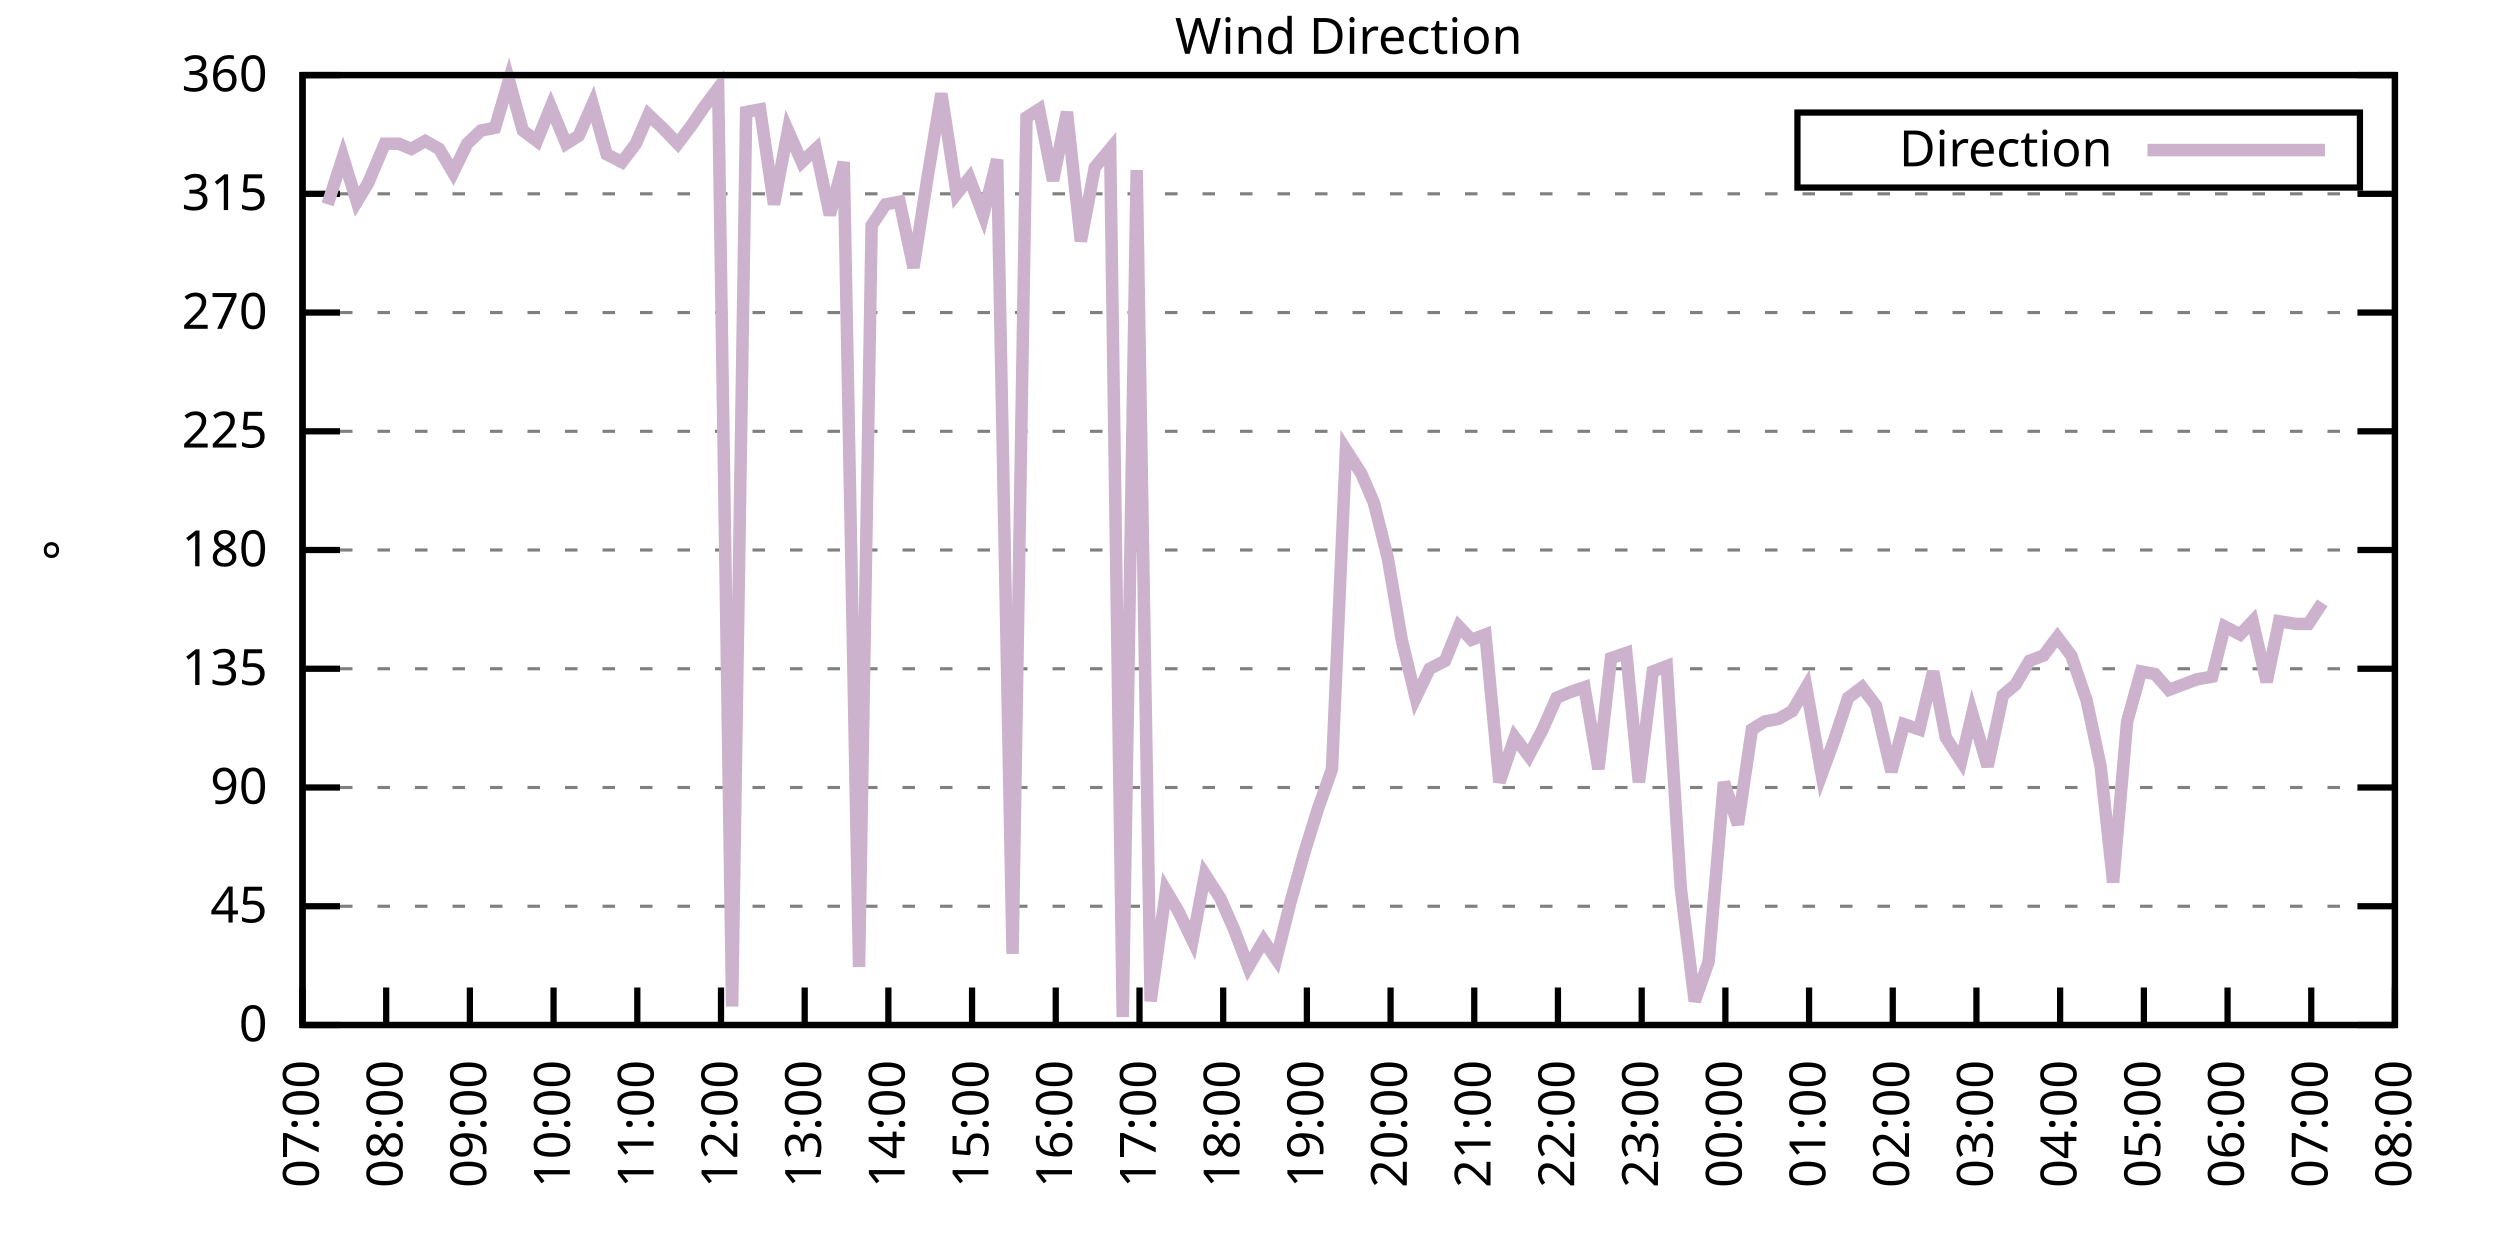
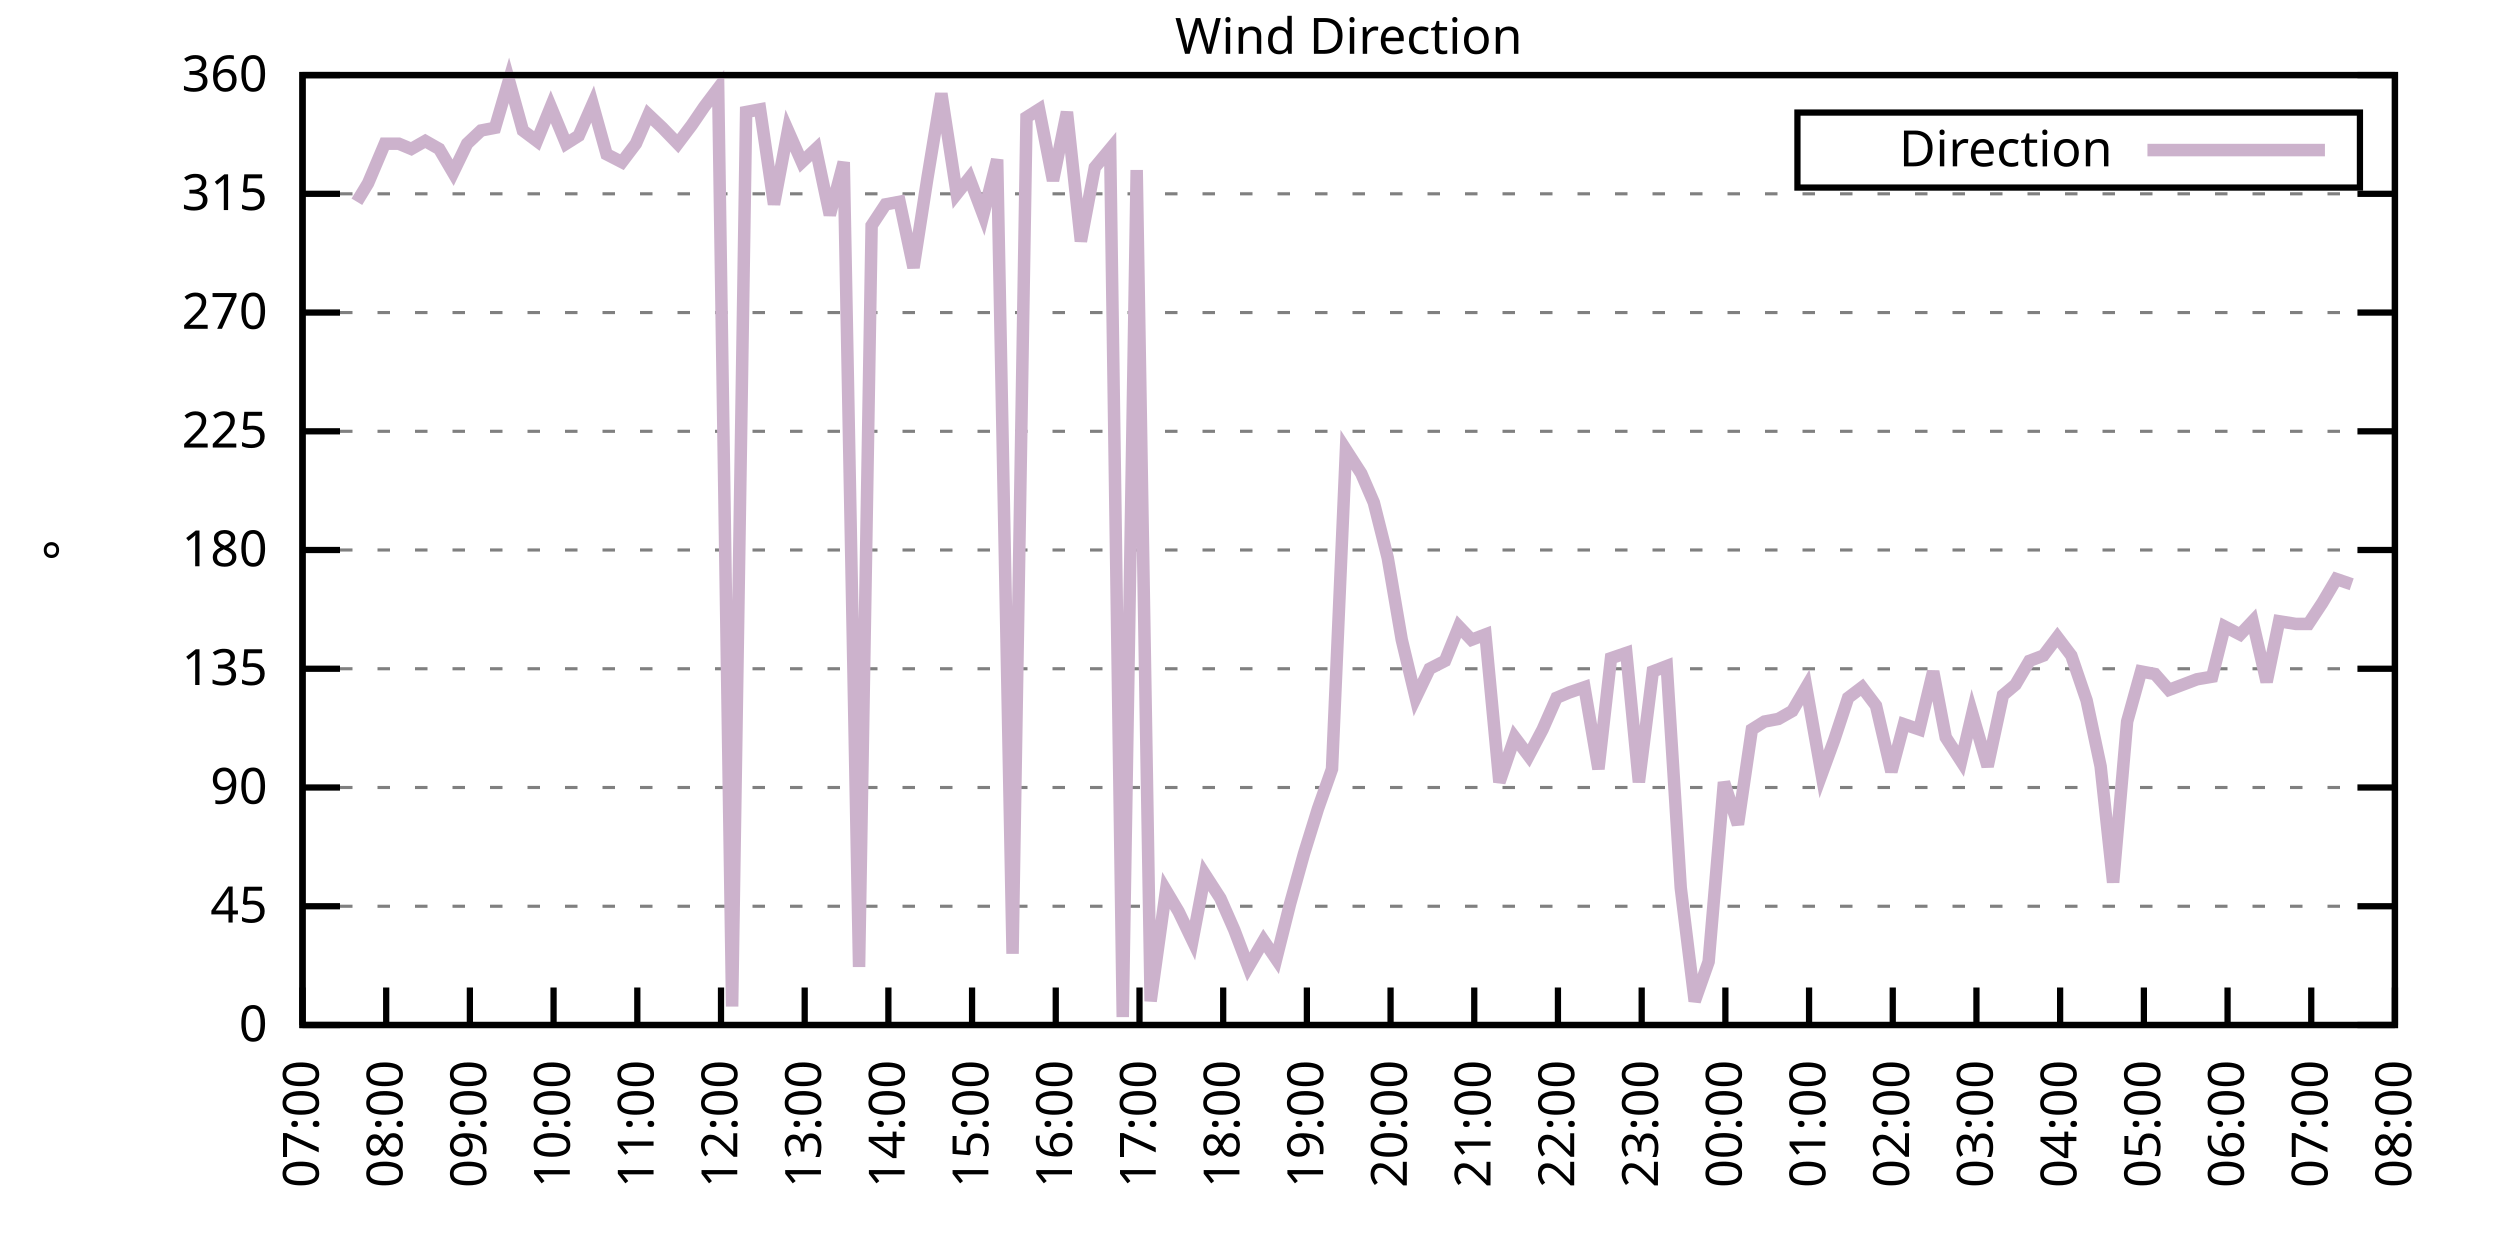
<svg xmlns="http://www.w3.org/2000/svg" xmlns:xlink="http://www.w3.org/1999/xlink" width="400" height="200" viewBox="0 0 400 200">
  <g id="gnuplot_canvas">
    <rect x="0" y="0" width="400" height="200" fill="none" />
    <defs>
      <circle id="gpDot" r="0.5" stroke-width="0.5" stroke="currentColor" />
      <path id="gpPt0" stroke-width="0.333" stroke="currentColor" d="M-1,0 h2 M0,-1 v2" />
      <path id="gpPt1" stroke-width="0.333" stroke="currentColor" d="M-1,-1 L1,1 M1,-1 L-1,1" />
      <path id="gpPt2" stroke-width="0.333" stroke="currentColor" d="M-1,0 L1,0 M0,-1 L0,1 M-1,-1 L1,1 M-1,1 L1,-1" />
      <rect id="gpPt3" stroke-width="0.333" stroke="currentColor" x="-1" y="-1" width="2" height="2" />
      <rect id="gpPt4" stroke-width="0.333" stroke="currentColor" fill="currentColor" x="-1" y="-1" width="2" height="2" />
      <circle id="gpPt5" stroke-width="0.333" stroke="currentColor" cx="0" cy="0" r="1" />
      <use xlink:href="#gpPt5" id="gpPt6" fill="currentColor" stroke="none" />
      <path id="gpPt7" stroke-width="0.333" stroke="currentColor" d="M0,-1.33 L-1.33,0.67 L1.33,0.67 z" />
      <use xlink:href="#gpPt7" id="gpPt8" fill="currentColor" stroke="none" />
      <use xlink:href="#gpPt7" id="gpPt9" stroke="currentColor" transform="rotate(180)" />
      <use xlink:href="#gpPt9" id="gpPt10" fill="currentColor" stroke="none" />
      <use xlink:href="#gpPt3" id="gpPt11" stroke="currentColor" transform="rotate(45)" />
      <use xlink:href="#gpPt11" id="gpPt12" fill="currentColor" stroke="none" />
      <path id="gpPt13" stroke-width="0.333" stroke="currentColor" d="M0,1.330 L1.265,0.411 L0.782,-1.067 L-0.782,-1.076 L-1.265,0.411 z" />
      <use xlink:href="#gpPt13" id="gpPt14" fill="currentColor" stroke="none" />
      <filter id="textbox" filterUnits="objectBoundingBox" x="0" y="0" height="1" width="1">
        <feFlood flood-color="white" flood-opacity="1" result="bgnd" />
        <feComposite in="SourceGraphic" in2="bgnd" operator="atop" />
      </filter>
      <filter id="greybox" filterUnits="objectBoundingBox" x="0" y="0" height="1" width="1">
        <feFlood flood-color="lightgrey" flood-opacity="1" result="grey" />
        <feComposite in="SourceGraphic" in2="grey" operator="atop" />
      </filter>
    </defs>
    <g fill="none" color="white" stroke="currentColor" stroke-width="1.00" stroke-linecap="butt" stroke-linejoin="miter">
</g>
    <g fill="none" color="black" stroke="currentColor" stroke-width="1.00" stroke-linecap="butt" stroke-linejoin="miter">
      <g stroke="none" shape-rendering="crispEdges">
        <polygon fill="rgb(255, 255, 255)" points="48.40,164.00 383.18,164.00 383.18,12.02 48.40,12.02 " />
      </g>
    </g>
    <g fill="none" color="black" stroke="currentColor" stroke-width="1.00" stroke-linecap="butt" stroke-linejoin="miter">
</g>
    <g fill="none" color="black" stroke="black" stroke-width="0.50" stroke-linecap="butt" stroke-linejoin="miter">
</g>
    <g fill="none" color="gray" stroke="currentColor" stroke-width="0.50" stroke-linecap="butt" stroke-linejoin="miter">
      <path stroke="gray" stroke-dasharray="2,4" class="gridline" d="M48.40,164.00 L383.19,164.00  " />
    </g>
    <g fill="none" color="gray" stroke="gray" stroke-width="1.00" stroke-linecap="butt" stroke-linejoin="miter">
</g>
    <g fill="none" color="black" stroke="currentColor" stroke-width="1.00" stroke-linecap="butt" stroke-linejoin="miter">
      <path stroke="black" d="M48.40,164.00 L54.40,164.00 M383.19,164.00 L377.19,164.00  " />
      <g transform="translate(42.80,166.60)" stroke="none" fill="black" font-family="Sans" font-size="8.00" text-anchor="end">
        <text>
          <tspan font-family="Sans"> 0</tspan>
        </text>
      </g>
    </g>
    <g fill="none" color="black" stroke="currentColor" stroke-width="1.00" stroke-linecap="butt" stroke-linejoin="miter">
</g>
    <g fill="none" color="black" stroke="black" stroke-width="0.50" stroke-linecap="butt" stroke-linejoin="miter">
</g>
    <g fill="none" color="gray" stroke="currentColor" stroke-width="0.50" stroke-linecap="butt" stroke-linejoin="miter">
      <path stroke="gray" stroke-dasharray="2,4" class="gridline" d="M48.40,145.00 L383.19,145.00  " />
    </g>
    <g fill="none" color="gray" stroke="gray" stroke-width="1.00" stroke-linecap="butt" stroke-linejoin="miter">
</g>
    <g fill="none" color="black" stroke="currentColor" stroke-width="1.00" stroke-linecap="butt" stroke-linejoin="miter">
      <path stroke="black" d="M48.40,145.00 L54.40,145.00 M383.19,145.00 L377.19,145.00  " />
      <g transform="translate(42.80,147.60)" stroke="none" fill="black" font-family="Sans" font-size="8.00" text-anchor="end">
        <text>
          <tspan font-family="Sans"> 45</tspan>
        </text>
      </g>
    </g>
    <g fill="none" color="black" stroke="currentColor" stroke-width="1.00" stroke-linecap="butt" stroke-linejoin="miter">
</g>
    <g fill="none" color="black" stroke="black" stroke-width="0.50" stroke-linecap="butt" stroke-linejoin="miter">
</g>
    <g fill="none" color="gray" stroke="currentColor" stroke-width="0.50" stroke-linecap="butt" stroke-linejoin="miter">
      <path stroke="gray" stroke-dasharray="2,4" class="gridline" d="M48.40,126.00 L383.19,126.00  " />
    </g>
    <g fill="none" color="gray" stroke="gray" stroke-width="1.00" stroke-linecap="butt" stroke-linejoin="miter">
</g>
    <g fill="none" color="black" stroke="currentColor" stroke-width="1.00" stroke-linecap="butt" stroke-linejoin="miter">
      <path stroke="black" d="M48.40,126.00 L54.40,126.00 M383.19,126.00 L377.19,126.00  " />
      <g transform="translate(42.80,128.60)" stroke="none" fill="black" font-family="Sans" font-size="8.00" text-anchor="end">
        <text>
          <tspan font-family="Sans"> 90</tspan>
        </text>
      </g>
    </g>
    <g fill="none" color="black" stroke="currentColor" stroke-width="1.00" stroke-linecap="butt" stroke-linejoin="miter">
</g>
    <g fill="none" color="black" stroke="black" stroke-width="0.50" stroke-linecap="butt" stroke-linejoin="miter">
</g>
    <g fill="none" color="gray" stroke="currentColor" stroke-width="0.50" stroke-linecap="butt" stroke-linejoin="miter">
      <path stroke="gray" stroke-dasharray="2,4" class="gridline" d="M48.40,107.00 L383.19,107.00  " />
    </g>
    <g fill="none" color="gray" stroke="gray" stroke-width="1.00" stroke-linecap="butt" stroke-linejoin="miter">
</g>
    <g fill="none" color="black" stroke="currentColor" stroke-width="1.00" stroke-linecap="butt" stroke-linejoin="miter">
      <path stroke="black" d="M48.40,107.00 L54.40,107.00 M383.19,107.00 L377.19,107.00  " />
      <g transform="translate(42.80,109.60)" stroke="none" fill="black" font-family="Sans" font-size="8.00" text-anchor="end">
        <text>
          <tspan font-family="Sans"> 135</tspan>
        </text>
      </g>
    </g>
    <g fill="none" color="black" stroke="currentColor" stroke-width="1.00" stroke-linecap="butt" stroke-linejoin="miter">
</g>
    <g fill="none" color="black" stroke="black" stroke-width="0.50" stroke-linecap="butt" stroke-linejoin="miter">
</g>
    <g fill="none" color="gray" stroke="currentColor" stroke-width="0.50" stroke-linecap="butt" stroke-linejoin="miter">
      <path stroke="gray" stroke-dasharray="2,4" class="gridline" d="M48.40,88.00 L383.19,88.00  " />
    </g>
    <g fill="none" color="gray" stroke="gray" stroke-width="1.00" stroke-linecap="butt" stroke-linejoin="miter">
</g>
    <g fill="none" color="black" stroke="currentColor" stroke-width="1.00" stroke-linecap="butt" stroke-linejoin="miter">
      <path stroke="black" d="M48.40,88.00 L54.40,88.00 M383.19,88.00 L377.19,88.00  " />
      <g transform="translate(42.80,90.60)" stroke="none" fill="black" font-family="Sans" font-size="8.00" text-anchor="end">
        <text>
          <tspan font-family="Sans"> 180</tspan>
        </text>
      </g>
    </g>
    <g fill="none" color="black" stroke="currentColor" stroke-width="1.00" stroke-linecap="butt" stroke-linejoin="miter">
</g>
    <g fill="none" color="black" stroke="black" stroke-width="0.50" stroke-linecap="butt" stroke-linejoin="miter">
</g>
    <g fill="none" color="gray" stroke="currentColor" stroke-width="0.50" stroke-linecap="butt" stroke-linejoin="miter">
      <path stroke="gray" stroke-dasharray="2,4" class="gridline" d="M48.40,69.01 L383.19,69.01  " />
    </g>
    <g fill="none" color="gray" stroke="gray" stroke-width="1.00" stroke-linecap="butt" stroke-linejoin="miter">
</g>
    <g fill="none" color="black" stroke="currentColor" stroke-width="1.00" stroke-linecap="butt" stroke-linejoin="miter">
      <path stroke="black" d="M48.40,69.01 L54.40,69.01 M383.19,69.01 L377.19,69.01  " />
      <g transform="translate(42.80,71.61)" stroke="none" fill="black" font-family="Sans" font-size="8.00" text-anchor="end">
        <text>
          <tspan font-family="Sans"> 225</tspan>
        </text>
      </g>
    </g>
    <g fill="none" color="black" stroke="currentColor" stroke-width="1.00" stroke-linecap="butt" stroke-linejoin="miter">
</g>
    <g fill="none" color="black" stroke="black" stroke-width="0.50" stroke-linecap="butt" stroke-linejoin="miter">
</g>
    <g fill="none" color="gray" stroke="currentColor" stroke-width="0.50" stroke-linecap="butt" stroke-linejoin="miter">
      <path stroke="gray" stroke-dasharray="2,4" class="gridline" d="M48.40,50.01 L383.19,50.01  " />
    </g>
    <g fill="none" color="gray" stroke="gray" stroke-width="1.00" stroke-linecap="butt" stroke-linejoin="miter">
</g>
    <g fill="none" color="black" stroke="currentColor" stroke-width="1.00" stroke-linecap="butt" stroke-linejoin="miter">
      <path stroke="black" d="M48.40,50.01 L54.40,50.01 M383.19,50.01 L377.19,50.01  " />
      <g transform="translate(42.80,52.61)" stroke="none" fill="black" font-family="Sans" font-size="8.00" text-anchor="end">
        <text>
          <tspan font-family="Sans"> 270</tspan>
        </text>
      </g>
    </g>
    <g fill="none" color="black" stroke="currentColor" stroke-width="1.00" stroke-linecap="butt" stroke-linejoin="miter">
</g>
    <g fill="none" color="black" stroke="black" stroke-width="0.50" stroke-linecap="butt" stroke-linejoin="miter">
</g>
    <g fill="none" color="gray" stroke="currentColor" stroke-width="0.50" stroke-linecap="butt" stroke-linejoin="miter">
      <path stroke="gray" stroke-dasharray="2,4" class="gridline" d="M48.40,31.01 L383.19,31.01  " />
    </g>
    <g fill="none" color="gray" stroke="gray" stroke-width="1.00" stroke-linecap="butt" stroke-linejoin="miter">
</g>
    <g fill="none" color="black" stroke="currentColor" stroke-width="1.00" stroke-linecap="butt" stroke-linejoin="miter">
      <path stroke="black" d="M48.40,31.01 L54.40,31.01 M383.19,31.01 L377.19,31.01  " />
      <g transform="translate(42.80,33.61)" stroke="none" fill="black" font-family="Sans" font-size="8.00" text-anchor="end">
        <text>
          <tspan font-family="Sans"> 315</tspan>
        </text>
      </g>
    </g>
    <g fill="none" color="black" stroke="currentColor" stroke-width="1.00" stroke-linecap="butt" stroke-linejoin="miter">
</g>
    <g fill="none" color="black" stroke="black" stroke-width="0.50" stroke-linecap="butt" stroke-linejoin="miter">
</g>
    <g fill="none" color="gray" stroke="currentColor" stroke-width="0.50" stroke-linecap="butt" stroke-linejoin="miter">
      <path stroke="gray" stroke-dasharray="2,4" class="gridline" d="M48.40,12.01 L383.19,12.01  " />
    </g>
    <g fill="none" color="gray" stroke="gray" stroke-width="1.00" stroke-linecap="butt" stroke-linejoin="miter">
</g>
    <g fill="none" color="black" stroke="currentColor" stroke-width="1.00" stroke-linecap="butt" stroke-linejoin="miter">
      <path stroke="black" d="M48.40,12.01 L54.40,12.01 M383.19,12.01 L377.19,12.01  " />
      <g transform="translate(42.80,14.61)" stroke="none" fill="black" font-family="Sans" font-size="8.00" text-anchor="end">
        <text>
          <tspan font-family="Sans"> 360</tspan>
        </text>
      </g>
    </g>
    <g fill="none" color="black" stroke="currentColor" stroke-width="1.00" stroke-linecap="butt" stroke-linejoin="miter">
      <path stroke="black" d="M48.40,164.00 L48.40,158.00  " />
      <g transform="translate(51.00,169.60) rotate(270.00)" stroke="none" fill="black" font-family="Sans" font-size="8.00" text-anchor="end">
        <text>
          <tspan font-family="Sans">07:00</tspan>
        </text>
      </g>
    </g>
    <g fill="none" color="black" stroke="currentColor" stroke-width="1.00" stroke-linecap="butt" stroke-linejoin="miter">
      <path stroke="black" d="M61.79,164.00 L61.79,158.00  " />
      <g transform="translate(64.39,169.60) rotate(270.00)" stroke="none" fill="black" font-family="Sans" font-size="8.00" text-anchor="end">
        <text>
          <tspan font-family="Sans">08:00</tspan>
        </text>
      </g>
    </g>
    <g fill="none" color="black" stroke="currentColor" stroke-width="1.00" stroke-linecap="butt" stroke-linejoin="miter">
      <path stroke="black" d="M75.18,164.00 L75.18,158.00  " />
      <g transform="translate(77.78,169.60) rotate(270.00)" stroke="none" fill="black" font-family="Sans" font-size="8.00" text-anchor="end">
        <text>
          <tspan font-family="Sans">09:00</tspan>
        </text>
      </g>
    </g>
    <g fill="none" color="black" stroke="currentColor" stroke-width="1.00" stroke-linecap="butt" stroke-linejoin="miter">
      <path stroke="black" d="M88.57,164.00 L88.57,158.00  " />
      <g transform="translate(91.17,169.60) rotate(270.00)" stroke="none" fill="black" font-family="Sans" font-size="8.00" text-anchor="end">
        <text>
          <tspan font-family="Sans">10:00</tspan>
        </text>
      </g>
    </g>
    <g fill="none" color="black" stroke="currentColor" stroke-width="1.00" stroke-linecap="butt" stroke-linejoin="miter">
      <path stroke="black" d="M101.97,164.00 L101.97,158.00  " />
      <g transform="translate(104.57,169.60) rotate(270.00)" stroke="none" fill="black" font-family="Sans" font-size="8.00" text-anchor="end">
        <text>
          <tspan font-family="Sans">11:00</tspan>
        </text>
      </g>
    </g>
    <g fill="none" color="black" stroke="currentColor" stroke-width="1.00" stroke-linecap="butt" stroke-linejoin="miter">
      <path stroke="black" d="M115.36,164.00 L115.36,158.00  " />
      <g transform="translate(117.96,169.60) rotate(270.00)" stroke="none" fill="black" font-family="Sans" font-size="8.00" text-anchor="end">
        <text>
          <tspan font-family="Sans">12:00</tspan>
        </text>
      </g>
    </g>
    <g fill="none" color="black" stroke="currentColor" stroke-width="1.00" stroke-linecap="butt" stroke-linejoin="miter">
      <path stroke="black" d="M128.75,164.00 L128.75,158.00  " />
      <g transform="translate(131.35,169.60) rotate(270.00)" stroke="none" fill="black" font-family="Sans" font-size="8.00" text-anchor="end">
        <text>
          <tspan font-family="Sans">13:00</tspan>
        </text>
      </g>
    </g>
    <g fill="none" color="black" stroke="currentColor" stroke-width="1.00" stroke-linecap="butt" stroke-linejoin="miter">
      <path stroke="black" d="M142.14,164.00 L142.14,158.00  " />
      <g transform="translate(144.74,169.60) rotate(270.00)" stroke="none" fill="black" font-family="Sans" font-size="8.00" text-anchor="end">
        <text>
          <tspan font-family="Sans">14:00</tspan>
        </text>
      </g>
    </g>
    <g fill="none" color="black" stroke="currentColor" stroke-width="1.00" stroke-linecap="butt" stroke-linejoin="miter">
      <path stroke="black" d="M155.53,164.00 L155.53,158.00  " />
      <g transform="translate(158.13,169.60) rotate(270.00)" stroke="none" fill="black" font-family="Sans" font-size="8.00" text-anchor="end">
        <text>
          <tspan font-family="Sans">15:00</tspan>
        </text>
      </g>
    </g>
    <g fill="none" color="black" stroke="currentColor" stroke-width="1.00" stroke-linecap="butt" stroke-linejoin="miter">
      <path stroke="black" d="M168.92,164.00 L168.92,158.00  " />
      <g transform="translate(171.52,169.60) rotate(270.00)" stroke="none" fill="black" font-family="Sans" font-size="8.00" text-anchor="end">
        <text>
          <tspan font-family="Sans">16:00</tspan>
        </text>
      </g>
    </g>
    <g fill="none" color="black" stroke="currentColor" stroke-width="1.00" stroke-linecap="butt" stroke-linejoin="miter">
      <path stroke="black" d="M182.32,164.00 L182.32,158.00  " />
      <g transform="translate(184.92,169.60) rotate(270.00)" stroke="none" fill="black" font-family="Sans" font-size="8.00" text-anchor="end">
        <text>
          <tspan font-family="Sans">17:00</tspan>
        </text>
      </g>
    </g>
    <g fill="none" color="black" stroke="currentColor" stroke-width="1.00" stroke-linecap="butt" stroke-linejoin="miter">
      <path stroke="black" d="M195.71,164.00 L195.71,158.00  " />
      <g transform="translate(198.31,169.60) rotate(270.00)" stroke="none" fill="black" font-family="Sans" font-size="8.00" text-anchor="end">
        <text>
          <tspan font-family="Sans">18:00</tspan>
        </text>
      </g>
    </g>
    <g fill="none" color="black" stroke="currentColor" stroke-width="1.00" stroke-linecap="butt" stroke-linejoin="miter">
      <path stroke="black" d="M209.10,164.00 L209.10,158.00  " />
      <g transform="translate(211.70,169.60) rotate(270.00)" stroke="none" fill="black" font-family="Sans" font-size="8.00" text-anchor="end">
        <text>
          <tspan font-family="Sans">19:00</tspan>
        </text>
      </g>
    </g>
    <g fill="none" color="black" stroke="currentColor" stroke-width="1.00" stroke-linecap="butt" stroke-linejoin="miter">
      <path stroke="black" d="M222.49,164.00 L222.49,158.00  " />
      <g transform="translate(225.09,169.60) rotate(270.00)" stroke="none" fill="black" font-family="Sans" font-size="8.00" text-anchor="end">
        <text>
          <tspan font-family="Sans">20:00</tspan>
        </text>
      </g>
    </g>
    <g fill="none" color="black" stroke="currentColor" stroke-width="1.00" stroke-linecap="butt" stroke-linejoin="miter">
      <path stroke="black" d="M235.88,164.00 L235.88,158.00  " />
      <g transform="translate(238.48,169.60) rotate(270.00)" stroke="none" fill="black" font-family="Sans" font-size="8.00" text-anchor="end">
        <text>
          <tspan font-family="Sans">21:00</tspan>
        </text>
      </g>
    </g>
    <g fill="none" color="black" stroke="currentColor" stroke-width="1.00" stroke-linecap="butt" stroke-linejoin="miter">
      <path stroke="black" d="M249.27,164.00 L249.27,158.00  " />
      <g transform="translate(251.87,169.60) rotate(270.00)" stroke="none" fill="black" font-family="Sans" font-size="8.00" text-anchor="end">
        <text>
          <tspan font-family="Sans">22:00</tspan>
        </text>
      </g>
    </g>
    <g fill="none" color="black" stroke="currentColor" stroke-width="1.00" stroke-linecap="butt" stroke-linejoin="miter">
      <path stroke="black" d="M262.67,164.00 L262.67,158.00  " />
      <g transform="translate(265.27,169.60) rotate(270.00)" stroke="none" fill="black" font-family="Sans" font-size="8.00" text-anchor="end">
        <text>
          <tspan font-family="Sans">23:00</tspan>
        </text>
      </g>
    </g>
    <g fill="none" color="black" stroke="currentColor" stroke-width="1.00" stroke-linecap="butt" stroke-linejoin="miter">
      <path stroke="black" d="M276.06,164.00 L276.06,158.00  " />
      <g transform="translate(278.66,169.60) rotate(270.00)" stroke="none" fill="black" font-family="Sans" font-size="8.00" text-anchor="end">
        <text>
          <tspan font-family="Sans">00:00</tspan>
        </text>
      </g>
    </g>
    <g fill="none" color="black" stroke="currentColor" stroke-width="1.00" stroke-linecap="butt" stroke-linejoin="miter">
      <path stroke="black" d="M289.45,164.00 L289.45,158.00  " />
      <g transform="translate(292.05,169.60) rotate(270.00)" stroke="none" fill="black" font-family="Sans" font-size="8.00" text-anchor="end">
        <text>
          <tspan font-family="Sans">01:00</tspan>
        </text>
      </g>
    </g>
    <g fill="none" color="black" stroke="currentColor" stroke-width="1.00" stroke-linecap="butt" stroke-linejoin="miter">
      <path stroke="black" d="M302.84,164.00 L302.84,158.00  " />
      <g transform="translate(305.44,169.60) rotate(270.00)" stroke="none" fill="black" font-family="Sans" font-size="8.00" text-anchor="end">
        <text>
          <tspan font-family="Sans">02:00</tspan>
        </text>
      </g>
    </g>
    <g fill="none" color="black" stroke="currentColor" stroke-width="1.00" stroke-linecap="butt" stroke-linejoin="miter">
      <path stroke="black" d="M316.23,164.00 L316.23,158.00  " />
      <g transform="translate(318.83,169.60) rotate(270.00)" stroke="none" fill="black" font-family="Sans" font-size="8.00" text-anchor="end">
        <text>
          <tspan font-family="Sans">03:00</tspan>
        </text>
      </g>
    </g>
    <g fill="none" color="black" stroke="currentColor" stroke-width="1.00" stroke-linecap="butt" stroke-linejoin="miter">
      <path stroke="black" d="M329.62,164.00 L329.62,158.00  " />
      <g transform="translate(332.22,169.60) rotate(270.00)" stroke="none" fill="black" font-family="Sans" font-size="8.00" text-anchor="end">
        <text>
          <tspan font-family="Sans">04:00</tspan>
        </text>
      </g>
    </g>
    <g fill="none" color="black" stroke="currentColor" stroke-width="1.00" stroke-linecap="butt" stroke-linejoin="miter">
      <path stroke="black" d="M343.02,164.00 L343.02,158.00  " />
      <g transform="translate(345.62,169.60) rotate(270.00)" stroke="none" fill="black" font-family="Sans" font-size="8.00" text-anchor="end">
        <text>
          <tspan font-family="Sans">05:00</tspan>
        </text>
      </g>
    </g>
    <g fill="none" color="black" stroke="currentColor" stroke-width="1.00" stroke-linecap="butt" stroke-linejoin="miter">
      <path stroke="black" d="M356.41,164.00 L356.41,158.00  " />
      <g transform="translate(359.01,169.60) rotate(270.00)" stroke="none" fill="black" font-family="Sans" font-size="8.00" text-anchor="end">
        <text>
          <tspan font-family="Sans">06:00</tspan>
        </text>
      </g>
    </g>
    <g fill="none" color="black" stroke="currentColor" stroke-width="1.00" stroke-linecap="butt" stroke-linejoin="miter">
      <path stroke="black" d="M369.80,164.00 L369.80,158.00  " />
      <g transform="translate(372.40,169.60) rotate(270.00)" stroke="none" fill="black" font-family="Sans" font-size="8.00" text-anchor="end">
        <text>
          <tspan font-family="Sans">07:00</tspan>
        </text>
      </g>
    </g>
    <g fill="none" color="black" stroke="currentColor" stroke-width="1.00" stroke-linecap="butt" stroke-linejoin="miter">
      <path stroke="black" d="M383.19,164.00 L383.19,158.00  " />
      <g transform="translate(385.79,169.60) rotate(270.00)" stroke="none" fill="black" font-family="Sans" font-size="8.00" text-anchor="end">
        <text>
          <tspan font-family="Sans">08:00</tspan>
        </text>
      </g>
    </g>
    <g fill="none" color="black" stroke="currentColor" stroke-width="1.00" stroke-linecap="butt" stroke-linejoin="miter">
</g>
    <g fill="none" color="black" stroke="currentColor" stroke-width="1.00" stroke-linecap="butt" stroke-linejoin="miter">
      <path stroke="black" d="M48.40,12.01 L48.40,164.00 L383.19,164.00 L383.19,12.01 L48.40,12.01 Z  " />
    </g>
    <g fill="none" color="black" stroke="currentColor" stroke-width="1.00" stroke-linecap="butt" stroke-linejoin="miter">
</g>
    <g fill="none" color="black" stroke="currentColor" stroke-width="1.00" stroke-linecap="butt" stroke-linejoin="miter">
      <path stroke="black" d="M287.59,30.01 L287.59,18.01 L377.59,18.01 L377.59,30.01 L287.59,30.01 Z  " />
    </g>
    <g id="Wind_direction_plot_1">
      <g fill="none" color="white" stroke="black" stroke-width="2.00" stroke-linecap="butt" stroke-linejoin="miter">
</g>
      <g fill="none" color="black" stroke="currentColor" stroke-width="2.00" stroke-linecap="butt" stroke-linejoin="miter">
        <g transform="translate(337.99,26.61)" stroke="none" fill="black" font-family="Sans" font-size="8.00" text-anchor="end">
          <text>
            <tspan font-family="Sans">Direction</tspan>
          </text>
        </g>
      </g>
      <g fill="none" color="black" stroke="currentColor" stroke-width="2.00" stroke-linecap="butt" stroke-linejoin="miter">
-         <path stroke="rgb(204, 178, 204)" d="M343.59,24.01 L371.99,24.01 M52.42,32.70 L54.87,25.10 L57.10,32.28 L58.89,29.32 L61.57,22.99 L63.80,22.99   L65.81,23.83 L68.04,22.56 L70.27,23.83 L72.50,27.63 L74.74,22.99 L76.97,20.88 L79.20,20.45 L81.43,12.85   L83.66,20.88 L85.90,22.56 L88.13,17.08 L90.58,22.99 L92.59,21.72 L94.82,16.65 L97.06,24.68 L99.51,25.94   L101.74,22.99 L103.75,18.34 L105.98,20.45 L108.44,22.99 L110.67,20.03 L112.68,17.08 L114.91,14.12 L117.14,161.04   L119.38,17.92 L121.61,17.50 L123.84,32.70 L126.07,20.88 L128.30,25.94 L130.54,23.83 L132.77,34.39 L135.00,25.94   L137.45,154.71 L139.46,36.08 L141.69,32.70 L143.93,32.28 L146.16,42.83 L148.39,28.48 L150.62,14.97 L153.08,31.01   L155.09,28.48 L157.32,34.39 L159.55,25.52 L162.01,152.60 L164.24,18.77 L166.25,17.50 L168.48,28.90 L170.71,17.92   L172.94,38.61 L175.17,26.79 L177.63,23.83 L179.64,162.73 L181.87,27.21 L184.10,160.20 L186.56,142.47 L188.57,145.85   L190.80,150.49 L192.81,139.93 L195.26,143.73 L197.49,148.80 L199.73,154.71 L202.18,150.49 L204.19,153.45 L206.42,144.58   L208.65,136.56 L210.88,129.38 L213.12,123.05 L215.35,71.96 L217.80,75.76 L219.81,80.41 L222.04,89.27 L224.28,102.36   L226.51,111.65 L228.74,107.00 L231.20,105.74 L233.43,100.25 L235.44,102.36 L237.67,101.52 L239.90,125.16 L242.36,117.98   L244.59,120.94 L246.82,116.71 L249.05,111.65 L251.06,110.80 L253.51,109.96 L255.75,123.05 L257.76,105.31 L260.21,104.47   L262.22,125.16 L264.45,107.43 L266.68,106.58 L268.92,142.05 L271.15,160.20 L273.38,153.87 L275.83,125.16 L278.07,131.91   L280.30,116.71 L282.31,115.45 L284.54,115.03 L286.77,113.76 L289.00,109.96 L291.46,123.89 L293.47,118.40 L295.70,111.65   L297.93,109.96 L300.16,112.91 L302.62,123.47 L304.63,115.87 L307.08,116.71 L309.31,107.43 L311.32,117.98 L313.78,121.78   L315.56,114.18 L318.02,122.62 L320.47,111.23 L322.48,109.54 L324.71,105.74 L326.95,104.89 L329.18,101.94 L331.41,104.89   L333.86,112.07 L336.10,122.62 L338.10,141.20 L340.34,115.45 L342.57,107.43 L344.80,107.85 L347.03,110.38 L349.26,109.54   L351.50,108.69 L353.95,108.27 L355.96,100.25 L358.42,101.52 L360.42,99.40 L362.66,109.11 L364.66,99.40 L367.34,99.83   L369.35,99.83 L371.58,96.45  " />
+         <path stroke="rgb(204, 178, 204)" d="M343.59,24.01 L371.99,24.01 M57.10,32.28 L58.89,29.32 L61.57,22.99 L63.80,22.99 L65.81,23.83 L68.04,22.56   L70.27,23.83 L72.50,27.63 L74.74,22.99 L76.97,20.88 L79.20,20.45 L81.43,12.85 L83.66,20.88 L85.90,22.56   L88.13,17.08 L90.58,22.99 L92.59,21.72 L94.82,16.65 L97.06,24.68 L99.51,25.94 L101.74,22.99 L103.75,18.34   L105.98,20.45 L108.44,22.99 L110.67,20.03 L112.68,17.08 L114.91,14.12 L117.14,161.04 L119.38,17.92 L121.61,17.50   L123.84,32.70 L126.07,20.88 L128.30,25.94 L130.54,23.83 L132.77,34.39 L135.00,25.94 L137.45,154.71 L139.46,36.08   L141.69,32.70 L143.93,32.28 L146.16,42.83 L148.39,28.48 L150.62,14.97 L153.08,31.01 L155.09,28.48 L157.32,34.39   L159.55,25.52 L162.01,152.60 L164.24,18.77 L166.25,17.50 L168.48,28.90 L170.71,17.92 L172.94,38.61 L175.17,26.79   L177.63,23.83 L179.64,162.73 L181.87,27.21 L184.10,160.20 L186.56,142.47 L188.57,145.85 L190.80,150.49 L192.81,139.93   L195.26,143.73 L197.49,148.80 L199.73,154.71 L202.18,150.49 L204.19,153.45 L206.42,144.58 L208.65,136.56 L210.88,129.38   L213.12,123.05 L215.35,71.96 L217.80,75.76 L219.81,80.41 L222.04,89.27 L224.28,102.36 L226.51,111.65 L228.74,107.00   L231.20,105.74 L233.43,100.25 L235.44,102.36 L237.67,101.52 L239.90,125.16 L242.36,117.98 L244.59,120.94 L246.82,116.71   L249.05,111.65 L251.06,110.80 L253.51,109.96 L255.75,123.05 L257.76,105.31 L260.21,104.47 L262.22,125.16 L264.45,107.43   L266.68,106.58 L268.92,142.05 L271.15,160.20 L273.38,153.87 L275.83,125.16 L278.07,131.91 L280.30,116.71 L282.31,115.45   L284.54,115.03 L286.77,113.76 L289.00,109.96 L291.46,123.89 L293.47,118.40 L295.70,111.65 L297.93,109.96 L300.16,112.91   L302.62,123.47 L304.63,115.87 L307.08,116.71 L309.31,107.43 L311.32,117.98 L313.78,121.78 L315.56,114.18 L318.02,122.62   L320.47,111.23 L322.48,109.54 L324.71,105.74 L326.95,104.89 L329.18,101.94 L331.41,104.89 L333.86,112.07 L336.10,122.62   L338.10,141.20 L340.34,115.45 L342.57,107.43 L344.80,107.85 L347.03,110.38 L349.26,109.54 L351.50,108.69 L353.95,108.27   L355.96,100.25 L358.42,101.52 L360.42,99.40 L362.66,109.11 L364.66,99.40 L367.34,99.83 L369.35,99.83 L371.58,96.45   L373.82,92.65 L376.27,93.49  " />
      </g>
    </g>
    <g fill="none" color="black" stroke="currentColor" stroke-width="2.00" stroke-linecap="butt" stroke-linejoin="miter">
</g>
    <g fill="none" color="black" stroke="black" stroke-width="1.00" stroke-linecap="butt" stroke-linejoin="miter">
</g>
    <g fill="none" color="black" stroke="currentColor" stroke-width="1.00" stroke-linecap="butt" stroke-linejoin="miter">
      <path stroke="black" d="M48.40,12.01 L48.40,164.00 L383.19,164.00 L383.19,12.01 L48.40,12.01 Z  " />
      <g transform="translate(12.80,88.01) rotate(270.00)" stroke="none" fill="black" font-family="Sans" font-size="8.00" text-anchor="middle">
        <text>
          <tspan font-family="Sans">°</tspan>
        </text>
      </g>
    </g>
    <g fill="none" color="black" stroke="currentColor" stroke-width="1.00" stroke-linecap="butt" stroke-linejoin="miter">
</g>
    <g fill="none" color="black" stroke="currentColor" stroke-width="1.00" stroke-linecap="butt" stroke-linejoin="miter">
      <g transform="translate(215.79,8.61)" stroke="none" fill="black" font-family="Sans" font-size="8.00" text-anchor="middle">
        <text>
          <tspan font-family="Sans">Wind Direction</tspan>
        </text>
      </g>
    </g>
    <g fill="none" color="black" stroke="currentColor" stroke-width="1.00" stroke-linecap="butt" stroke-linejoin="miter">
</g>
  </g>
</svg>
